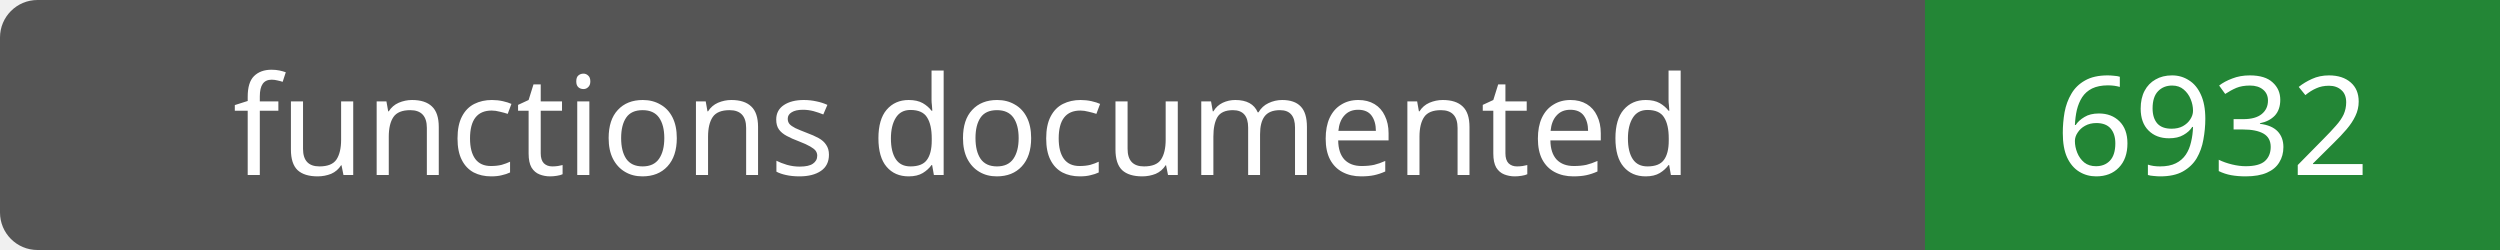
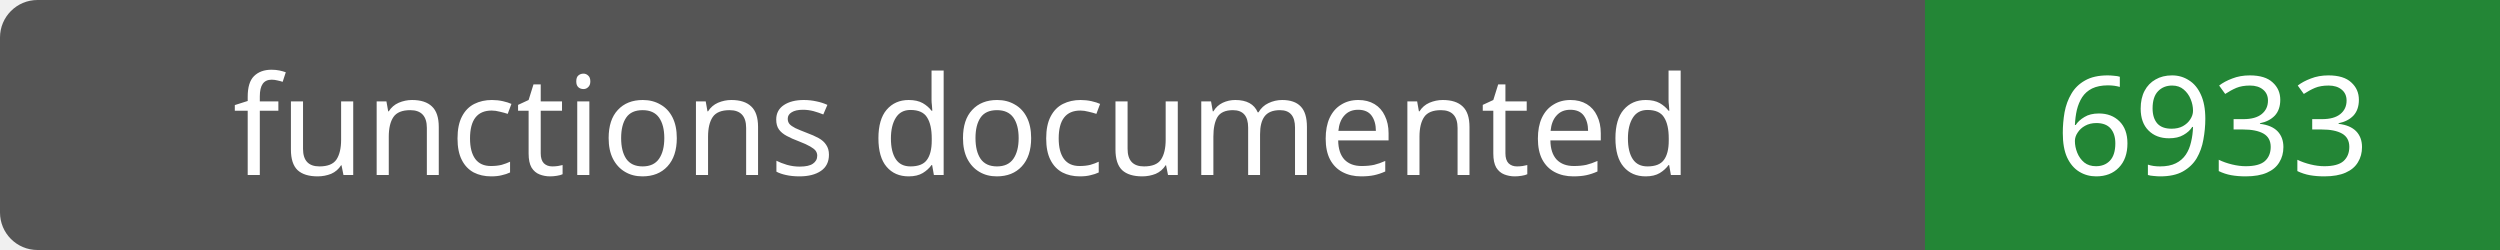
- <svg xmlns="http://www.w3.org/2000/svg" width="200" height="20" role="img" aria-label="functions documented: 6932">
+ <svg xmlns="http://www.w3.org/2000/svg" width="200" height="20" role="img" aria-label="functions documented: 6933">
  <rect width="200" height="20" rx="3" fill="#555" />
  <path fill="#238636" d="M154 0h46v20H154z" />
  <g fill="#fff" text-anchor="middle" font-family="Verdana,sans-serif" font-size="11">
    <text x="77.0" y="14">functions documented</text>
-     <text x="177.0" y="14">6932</text>
+     <text x="177.0" y="14">6933</text>
  </g>
</svg>
